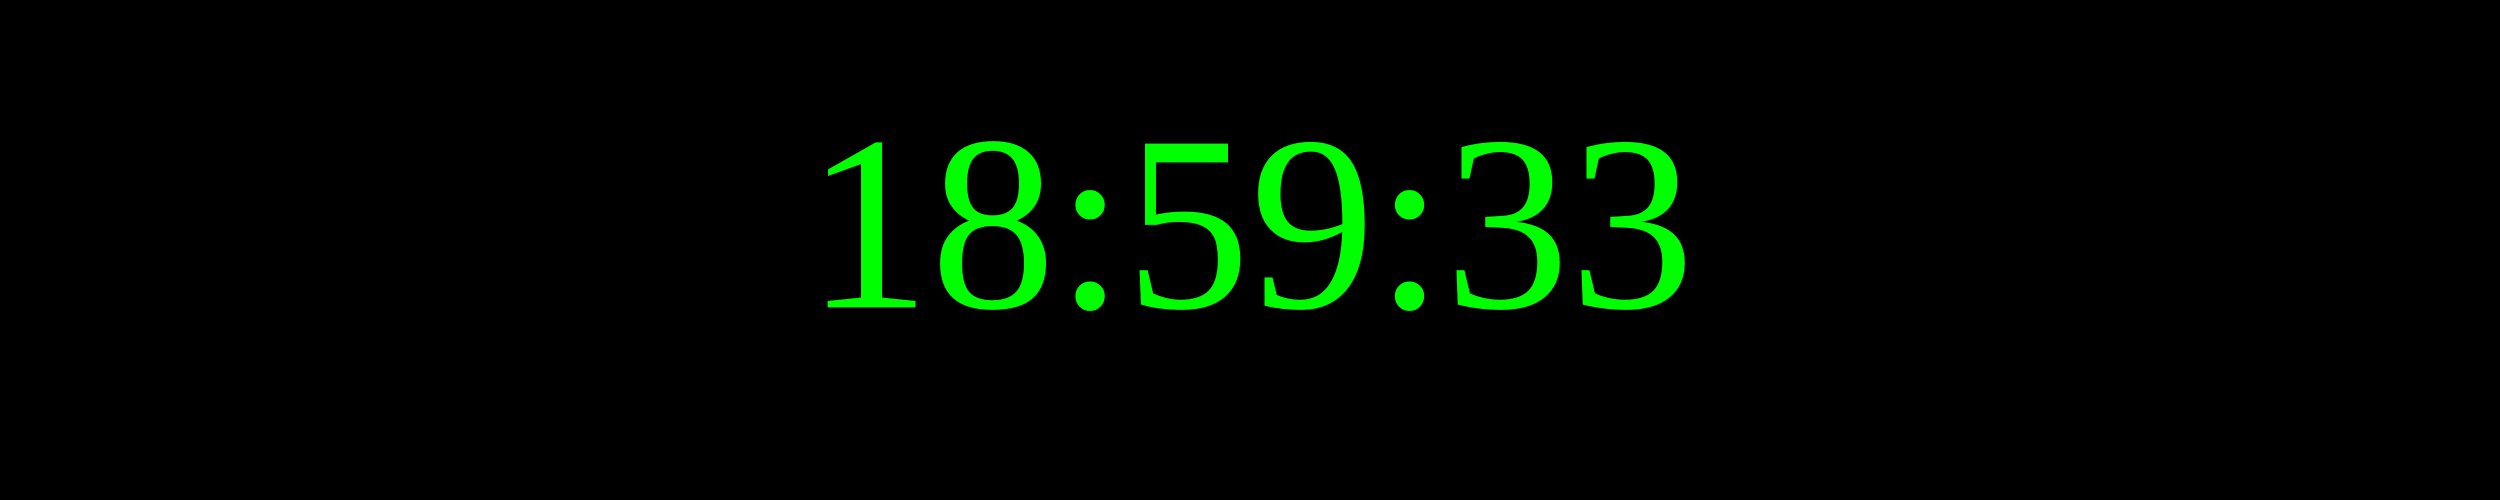
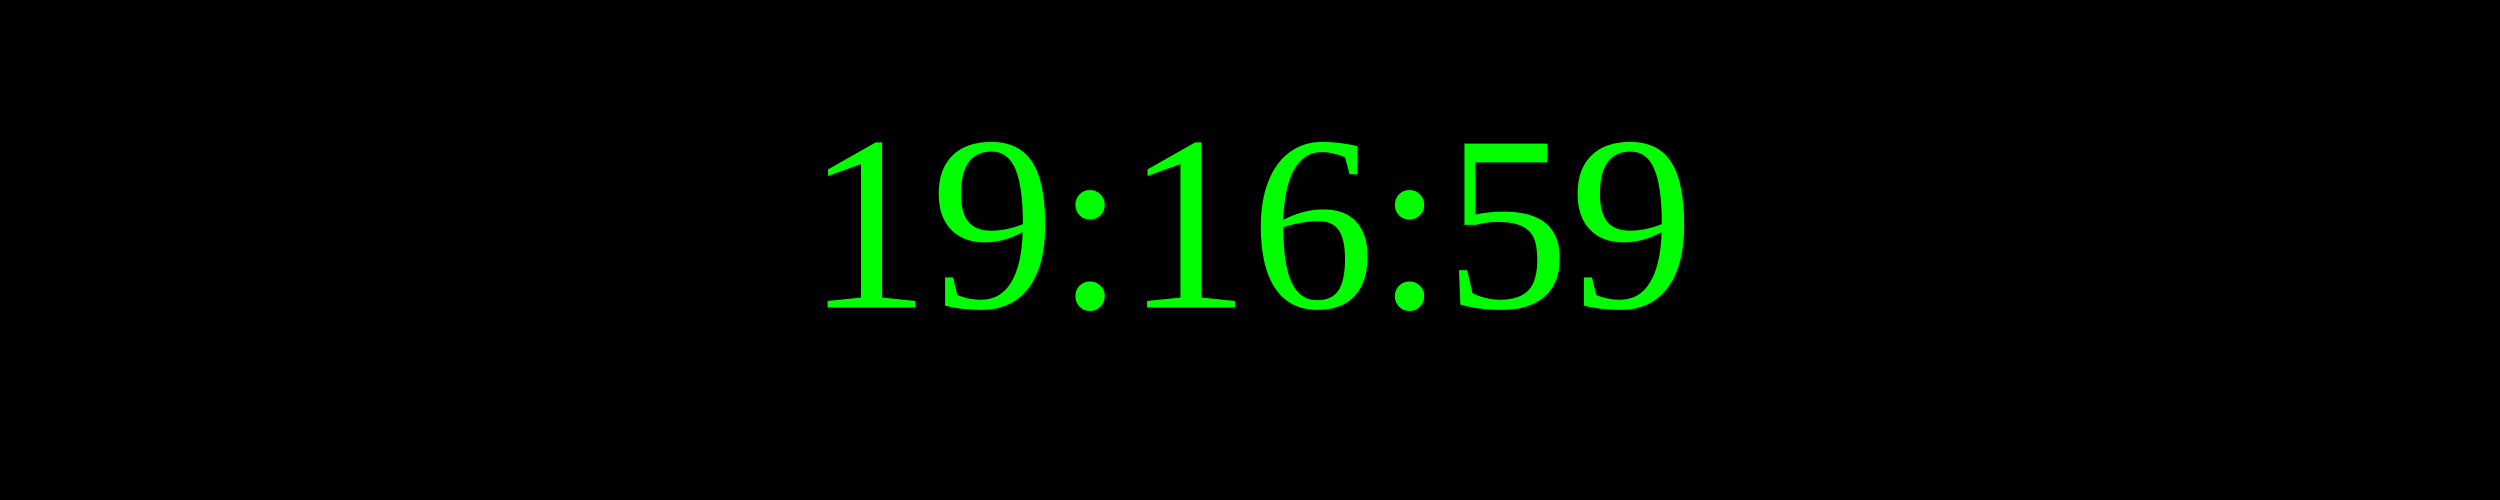
<svg xmlns="http://www.w3.org/2000/svg" width="250" height="50">
  <rect width="100%" height="100%" fill="black" />
  <text x="50%" y="50%" font-size="25" fill="lime" text-anchor="middle" dominant-baseline="middle">
- 18:59:33
+ 19:16:59
</text>
</svg>
